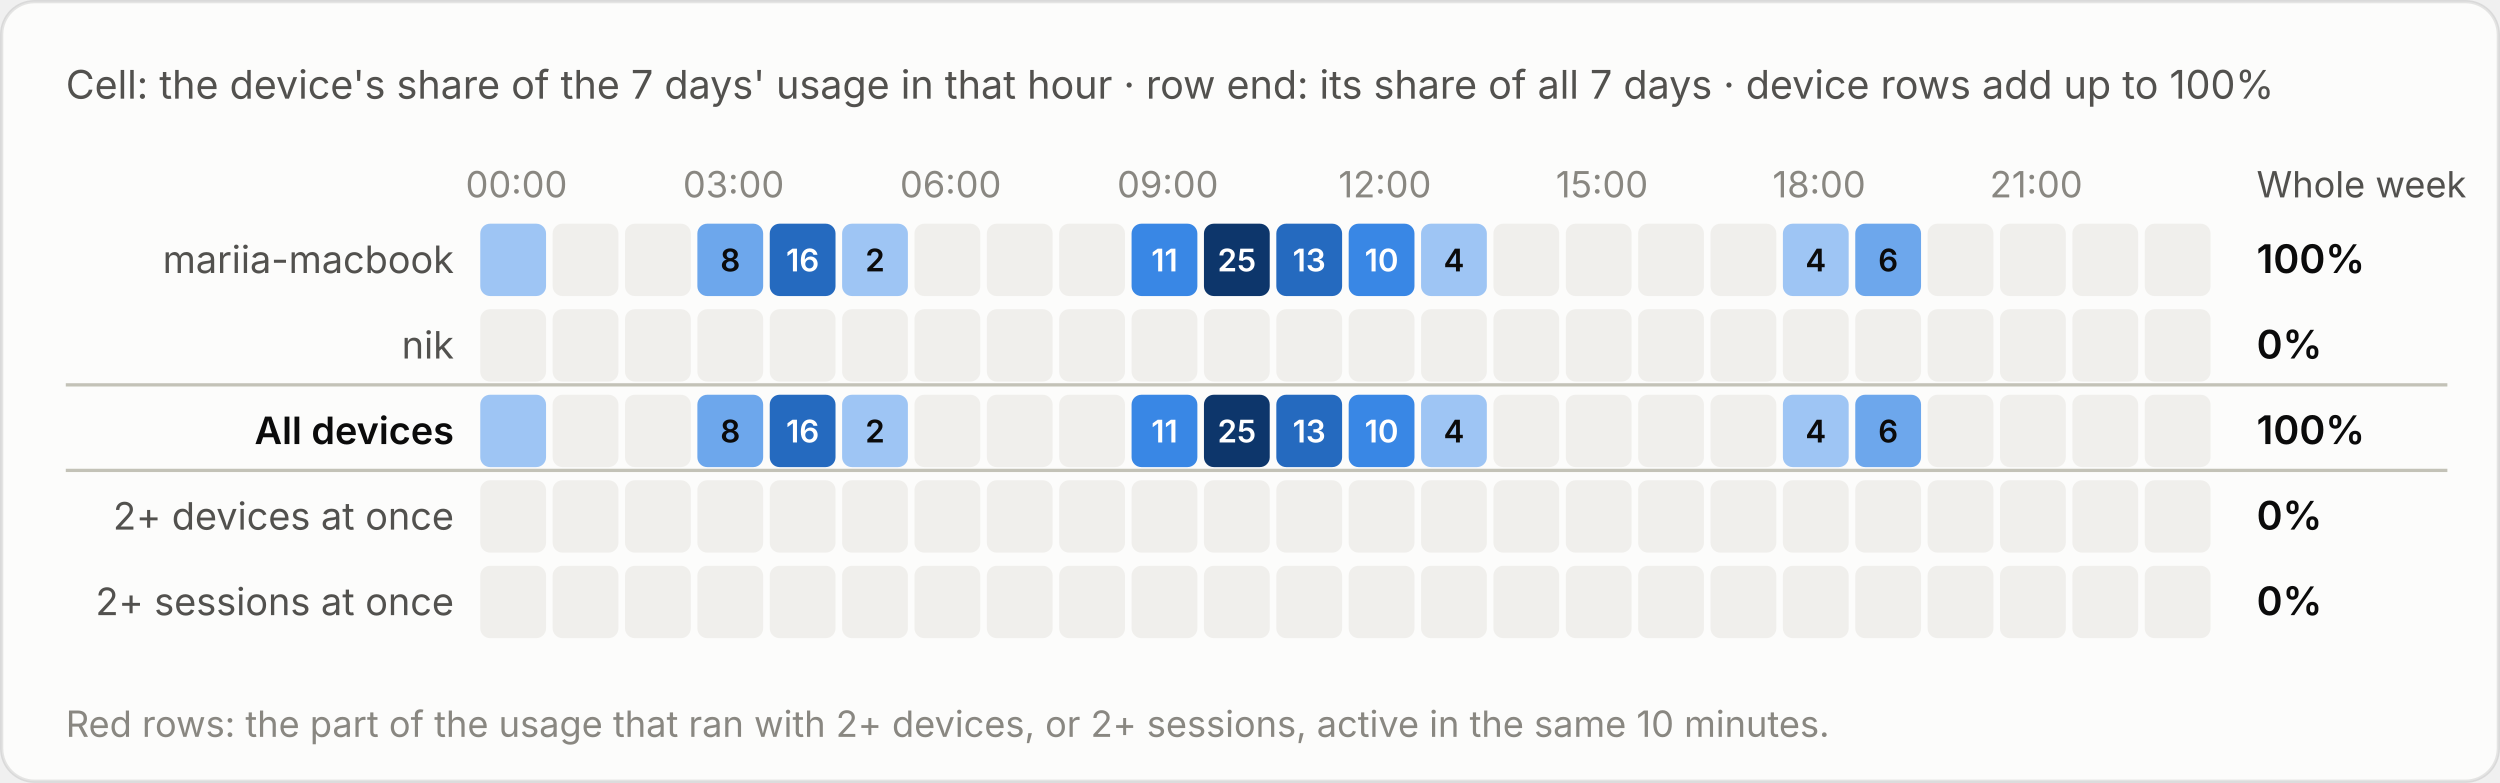
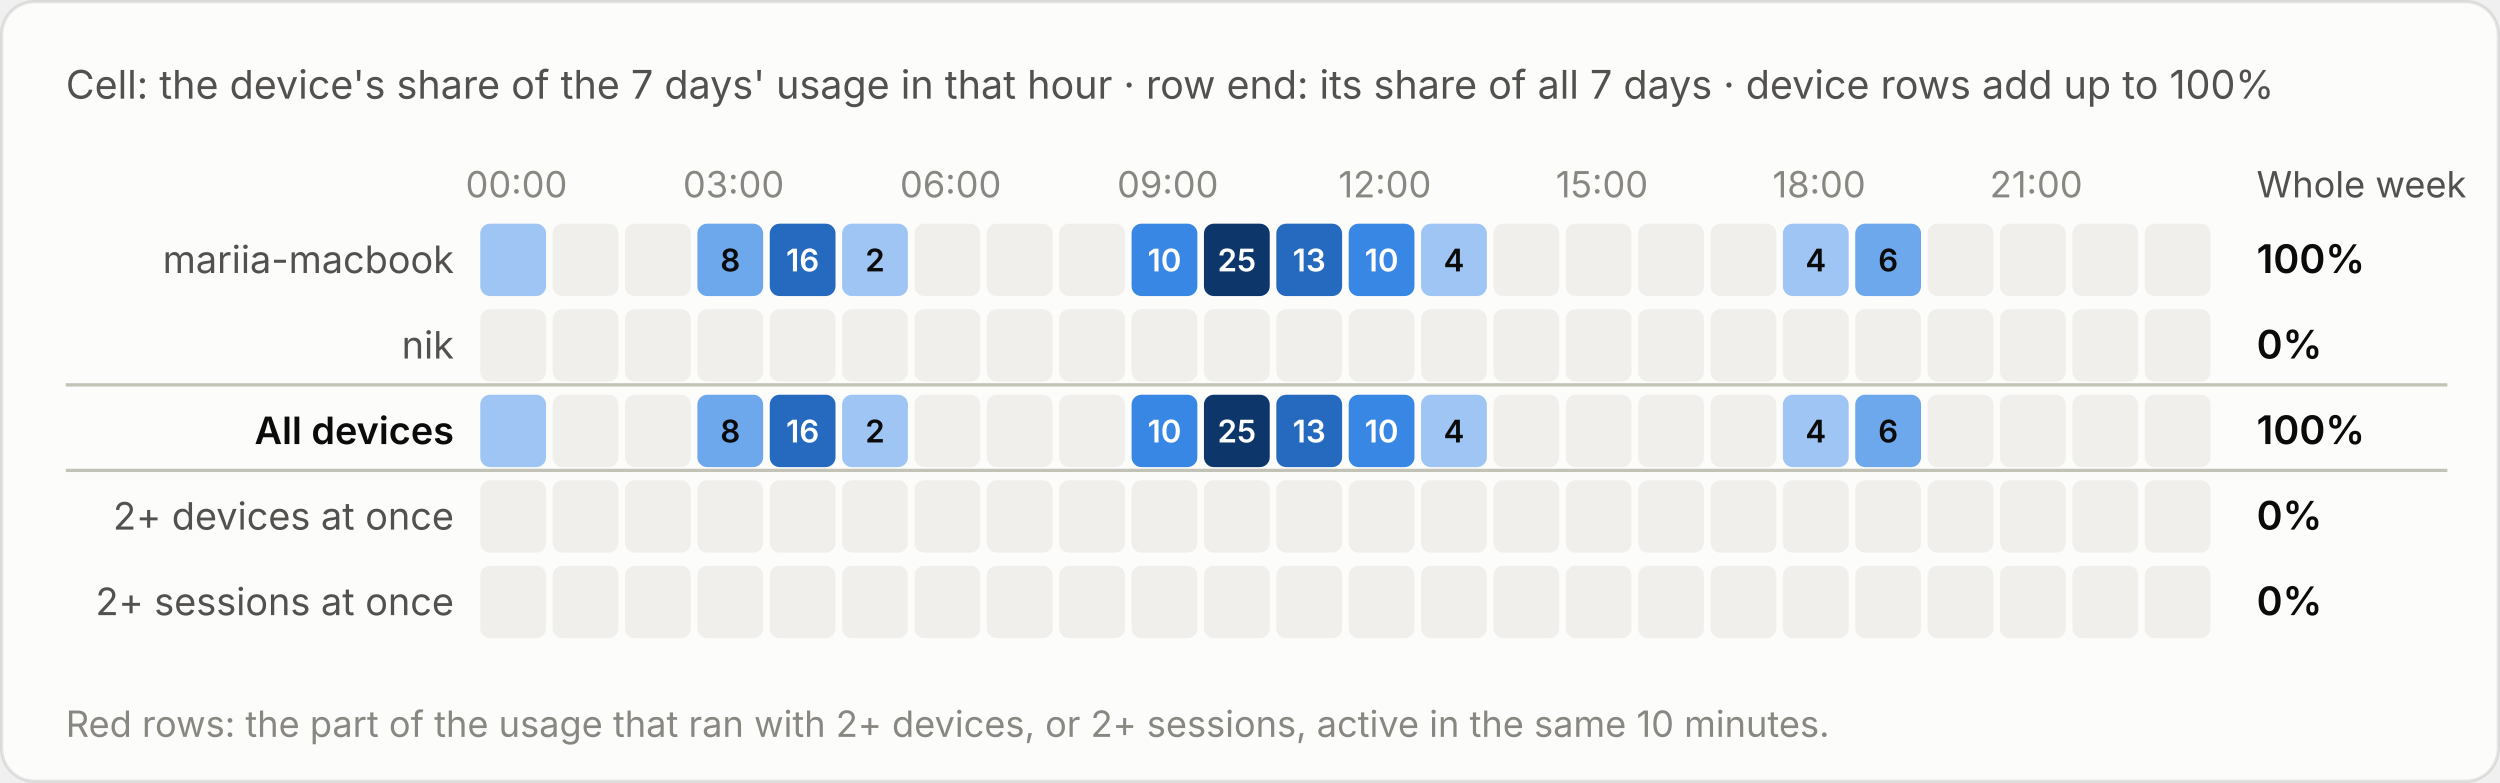
<svg xmlns="http://www.w3.org/2000/svg" viewBox="0 0 760 238" width="760" height="238" role="img" aria-label="Cell: the device's share of the 7 days' usage in that hour · row end: its share of all 7 days · device rows add up to 100%">
  <style>text{font-family:system-ui,-apple-system,"Segoe UI",sans-serif;font-variant-numeric:tabular-nums}.bg{fill:#fcfcfb;stroke:rgba(11,11,11,.10)}.tp{fill:#0b0b0b}.ts{fill:#52514e}.tm{fill:#898781}.grid{stroke:#e1e0d9;stroke-width:1}.base{stroke:#c3c2b7;stroke-width:1}.so{fill:#b5b3ad}.lo{stroke:#b5b3ad}.qe{fill:#f0efec}.ring{stroke:#fcfcfb}.area{fill-opacity:.1}.s0{fill:#2a78d6}.l0{stroke:#2a78d6}.s1{fill:#eb6834}.l1{stroke:#eb6834}.s2{fill:#1baf7a}.l2{stroke:#1baf7a}.s3{fill:#eda100}.l3{stroke:#eda100}.s4{fill:#e87ba4}.l4{stroke:#e87ba4}.s5{fill:#008300}.l5{stroke:#008300}.s6{fill:#4a3aa7}.l6{stroke:#4a3aa7}.s7{fill:#e34948}.l7{stroke:#e34948}.q0{fill:#cde2fb}.q1{fill:#9ec5f4}.q2{fill:#6da7ec}.q3{fill:#3987e5}.q4{fill:#256abf}.q5{fill:#184f95}.q6{fill:#0d366b}.r0{fill:#f8d4d4}.r1{fill:#ec8f8f}.r2{fill:#c42f2f}.a0{fill:#fbe3e3}.a1{fill:#f5b8b8}.a2{fill:#ec8f8f}.a3{fill:#d65252}.a4{fill:#a82525}.tq0{fill:#0b0b0b}.tq1{fill:#0b0b0b}.tq2{fill:#0b0b0b}.tq3{fill:#ffffff}.tq4{fill:#ffffff}.tq5{fill:#ffffff}.tq6{fill:#ffffff}.tr0{fill:#0b0b0b}.tr1{fill:#0b0b0b}.tr2{fill:#ffffff}.ta0{fill:#0b0b0b}.ta1{fill:#0b0b0b}.ta2{fill:#0b0b0b}.ta3{fill:#ffffff}.ta4{fill:#ffffff}.tw{fill:#ffffff}@media (prefers-color-scheme:dark){.bg{fill:#1a1a19;stroke:rgba(255,255,255,.10)}.tp{fill:#fff}.ts{fill:#c3c2b7}.tm{fill:#898781}.grid{stroke:#2c2c2a}.base{stroke:#383835}.so{fill:#5c5b57}.lo{stroke:#5c5b57}.qe{fill:#262624}.ring{stroke:#1a1a19}.s0{fill:#3987e5}.l0{stroke:#3987e5}.s1{fill:#d95926}.l1{stroke:#d95926}.s2{fill:#199e70}.l2{stroke:#199e70}.s3{fill:#c98500}.l3{stroke:#c98500}.s4{fill:#d55181}.l4{stroke:#d55181}.s5{fill:#008300}.l5{stroke:#008300}.s6{fill:#9085e9}.l6{stroke:#9085e9}.s7{fill:#e66767}.l7{stroke:#e66767}.q0{fill:#16263a}.q1{fill:#123a66}.q2{fill:#184f95}.q3{fill:#256abf}.q4{fill:#3987e5}.q5{fill:#6da7ec}.q6{fill:#b7d3f6}.r0{fill:#4a2023}.r1{fill:#8c2c2f}.r2{fill:#e25555}.a0{fill:#3a1a1c}.a1{fill:#5e2427}.a2{fill:#8c2c2f}.a3{fill:#c43c3f}.a4{fill:#f07070}.tq0{fill:#ffffff}.tq1{fill:#ffffff}.tq2{fill:#ffffff}.tq3{fill:#ffffff}.tq4{fill:#ffffff}.tq5{fill:#0b0b0b}.tq6{fill:#0b0b0b}.tr0{fill:#ffffff}.tr1{fill:#ffffff}.tr2{fill:#ffffff}.ta0{fill:#ffffff}.ta1{fill:#ffffff}.ta2{fill:#ffffff}.ta3{fill:#ffffff}.ta4{fill:#0b0b0b}.tw{fill:#ffffff}}</style>
  <rect class="bg" x=".5" y=".5" width="759" height="237" rx="10" />
  <text class="ts" x="20" y="30" font-size="12">Cell: the device's share of the 7 days' usage in that hour · row end: its share of all 7 days · device rows add up to 100%</text>
  <g transform="translate(0,-20)">
    <text class="tm" x="157.0" y="80" font-size="11" text-anchor="middle">00:00</text>
    <text class="tm" x="223.0" y="80" font-size="11" text-anchor="middle">03:00</text>
    <text class="tm" x="289.0" y="80" font-size="11" text-anchor="middle">06:00</text>
    <text class="tm" x="355.0" y="80" font-size="11" text-anchor="middle">09:00</text>
    <text class="tm" x="421.0" y="80" font-size="11" text-anchor="middle">12:00</text>
    <text class="tm" x="487.0" y="80" font-size="11" text-anchor="middle">15:00</text>
    <text class="tm" x="553.0" y="80" font-size="11" text-anchor="middle">18:00</text>
    <text class="tm" x="619.0" y="80" font-size="11" text-anchor="middle">21:00</text>
    <text class="ts" x="686" y="80" font-size="11">Whole week</text>
    <text class="ts" x="138" y="103.0" font-size="11.5" text-anchor="end">mariia-macbook</text>
    <rect class="q1" x="146.0" y="88" width="20" height="22" rx="3" />
    <rect class="qe" x="168.0" y="88" width="20" height="22" rx="3" />
    <rect class="qe" x="190.0" y="88" width="20" height="22" rx="3" />
    <rect class="q2" x="212.0" y="88" width="20" height="22" rx="3" />
    <text class="tq2" x="222.0" y="102.5" font-size="9.5" font-weight="600" text-anchor="middle">8</text>
    <rect class="q4" x="234.0" y="88" width="20" height="22" rx="3" />
    <text class="tq4" x="244.0" y="102.5" font-size="9.5" font-weight="600" text-anchor="middle">16</text>
    <rect class="q1" x="256.0" y="88" width="20" height="22" rx="3" />
    <text class="tq1" x="266.0" y="102.5" font-size="9.5" font-weight="600" text-anchor="middle">2</text>
    <rect class="qe" x="278.0" y="88" width="20" height="22" rx="3" />
    <rect class="qe" x="300.0" y="88" width="20" height="22" rx="3" />
    <rect class="qe" x="322.0" y="88" width="20" height="22" rx="3" />
    <rect class="q3" x="344.0" y="88" width="20" height="22" rx="3" />
-     <text class="tq3" x="354.0" y="102.5" font-size="9.5" font-weight="600" text-anchor="middle">11</text>
+     <text class="tq3" x="354.0" y="102.5" font-size="9.5" font-weight="600" text-anchor="middle">10</text>
    <rect class="q6" x="366.0" y="88" width="20" height="22" rx="3" />
    <text class="tq6" x="376.0" y="102.5" font-size="9.5" font-weight="600" text-anchor="middle">25</text>
    <rect class="q4" x="388.0" y="88" width="20" height="22" rx="3" />
    <text class="tq4" x="398.0" y="102.5" font-size="9.5" font-weight="600" text-anchor="middle">13</text>
    <rect class="q3" x="410.0" y="88" width="20" height="22" rx="3" />
    <text class="tq3" x="420.0" y="102.5" font-size="9.5" font-weight="600" text-anchor="middle">10</text>
    <rect class="q1" x="432.0" y="88" width="20" height="22" rx="3" />
    <text class="tq1" x="442.0" y="102.5" font-size="9.5" font-weight="600" text-anchor="middle">4</text>
    <rect class="qe" x="454.0" y="88" width="20" height="22" rx="3" />
    <rect class="qe" x="476.0" y="88" width="20" height="22" rx="3" />
    <rect class="qe" x="498.0" y="88" width="20" height="22" rx="3" />
    <rect class="qe" x="520.0" y="88" width="20" height="22" rx="3" />
    <rect class="q1" x="542.0" y="88" width="20" height="22" rx="3" />
    <text class="tq1" x="552.0" y="102.5" font-size="9.5" font-weight="600" text-anchor="middle">4</text>
    <rect class="q2" x="564.0" y="88" width="20" height="22" rx="3" />
    <text class="tq2" x="574.0" y="102.5" font-size="9.5" font-weight="600" text-anchor="middle">6</text>
    <rect class="qe" x="586.0" y="88" width="20" height="22" rx="3" />
    <rect class="qe" x="608.0" y="88" width="20" height="22" rx="3" />
    <rect class="qe" x="630.0" y="88" width="20" height="22" rx="3" />
    <rect class="qe" x="652.0" y="88" width="20" height="22" rx="3" />
    <text class="tp" x="686" y="103.0" font-size="12" font-weight="600">100%</text>
    <text class="ts" x="138" y="129.0" font-size="11.5" text-anchor="end">nik</text>
    <rect class="qe" x="146.0" y="114" width="20" height="22" rx="3" />
    <rect class="qe" x="168.0" y="114" width="20" height="22" rx="3" />
    <rect class="qe" x="190.0" y="114" width="20" height="22" rx="3" />
    <rect class="qe" x="212.0" y="114" width="20" height="22" rx="3" />
    <rect class="qe" x="234.0" y="114" width="20" height="22" rx="3" />
    <rect class="qe" x="256.0" y="114" width="20" height="22" rx="3" />
    <rect class="qe" x="278.0" y="114" width="20" height="22" rx="3" />
    <rect class="qe" x="300.0" y="114" width="20" height="22" rx="3" />
    <rect class="qe" x="322.0" y="114" width="20" height="22" rx="3" />
    <rect class="qe" x="344.0" y="114" width="20" height="22" rx="3" />
    <rect class="qe" x="366.0" y="114" width="20" height="22" rx="3" />
    <rect class="qe" x="388.0" y="114" width="20" height="22" rx="3" />
    <rect class="qe" x="410.0" y="114" width="20" height="22" rx="3" />
    <rect class="qe" x="432.0" y="114" width="20" height="22" rx="3" />
    <rect class="qe" x="454.0" y="114" width="20" height="22" rx="3" />
    <rect class="qe" x="476.0" y="114" width="20" height="22" rx="3" />
    <rect class="qe" x="498.0" y="114" width="20" height="22" rx="3" />
    <rect class="qe" x="520.0" y="114" width="20" height="22" rx="3" />
    <rect class="qe" x="542.0" y="114" width="20" height="22" rx="3" />
    <rect class="qe" x="564.0" y="114" width="20" height="22" rx="3" />
    <rect class="qe" x="586.0" y="114" width="20" height="22" rx="3" />
    <rect class="qe" x="608.0" y="114" width="20" height="22" rx="3" />
    <rect class="qe" x="630.0" y="114" width="20" height="22" rx="3" />
    <rect class="qe" x="652.0" y="114" width="20" height="22" rx="3" />
    <text class="tp" x="686" y="129.0" font-size="12" font-weight="600">0%</text>
    <line class="base" x1="20" x2="744" y1="137" y2="137" />
    <text class="tp" x="138" y="155.0" font-size="11.5" text-anchor="end" font-weight="600">All devices</text>
    <rect class="q1" x="146.0" y="140" width="20" height="22" rx="3" />
    <rect class="qe" x="168.0" y="140" width="20" height="22" rx="3" />
    <rect class="qe" x="190.0" y="140" width="20" height="22" rx="3" />
    <rect class="q2" x="212.0" y="140" width="20" height="22" rx="3" />
    <text class="tq2" x="222.0" y="154.5" font-size="9.5" font-weight="600" text-anchor="middle">8</text>
    <rect class="q4" x="234.0" y="140" width="20" height="22" rx="3" />
    <text class="tq4" x="244.0" y="154.5" font-size="9.5" font-weight="600" text-anchor="middle">16</text>
    <rect class="q1" x="256.0" y="140" width="20" height="22" rx="3" />
    <text class="tq1" x="266.0" y="154.5" font-size="9.5" font-weight="600" text-anchor="middle">2</text>
    <rect class="qe" x="278.0" y="140" width="20" height="22" rx="3" />
    <rect class="qe" x="300.0" y="140" width="20" height="22" rx="3" />
    <rect class="qe" x="322.0" y="140" width="20" height="22" rx="3" />
    <rect class="q3" x="344.0" y="140" width="20" height="22" rx="3" />
-     <text class="tq3" x="354.0" y="154.5" font-size="9.5" font-weight="600" text-anchor="middle">11</text>
+     <text class="tq3" x="354.0" y="154.5" font-size="9.5" font-weight="600" text-anchor="middle">10</text>
    <rect class="q6" x="366.0" y="140" width="20" height="22" rx="3" />
    <text class="tq6" x="376.0" y="154.5" font-size="9.5" font-weight="600" text-anchor="middle">25</text>
    <rect class="q4" x="388.0" y="140" width="20" height="22" rx="3" />
    <text class="tq4" x="398.0" y="154.5" font-size="9.5" font-weight="600" text-anchor="middle">13</text>
    <rect class="q3" x="410.0" y="140" width="20" height="22" rx="3" />
    <text class="tq3" x="420.0" y="154.5" font-size="9.5" font-weight="600" text-anchor="middle">10</text>
    <rect class="q1" x="432.0" y="140" width="20" height="22" rx="3" />
    <text class="tq1" x="442.0" y="154.5" font-size="9.5" font-weight="600" text-anchor="middle">4</text>
    <rect class="qe" x="454.0" y="140" width="20" height="22" rx="3" />
    <rect class="qe" x="476.0" y="140" width="20" height="22" rx="3" />
    <rect class="qe" x="498.0" y="140" width="20" height="22" rx="3" />
    <rect class="qe" x="520.0" y="140" width="20" height="22" rx="3" />
    <rect class="q1" x="542.0" y="140" width="20" height="22" rx="3" />
    <text class="tq1" x="552.0" y="154.5" font-size="9.5" font-weight="600" text-anchor="middle">4</text>
    <rect class="q2" x="564.0" y="140" width="20" height="22" rx="3" />
    <text class="tq2" x="574.0" y="154.5" font-size="9.5" font-weight="600" text-anchor="middle">6</text>
    <rect class="qe" x="586.0" y="140" width="20" height="22" rx="3" />
    <rect class="qe" x="608.0" y="140" width="20" height="22" rx="3" />
    <rect class="qe" x="630.0" y="140" width="20" height="22" rx="3" />
    <rect class="qe" x="652.0" y="140" width="20" height="22" rx="3" />
    <text class="tp" x="686" y="155.0" font-size="12" font-weight="600">100%</text>
    <line class="base" x1="20" x2="744" y1="163" y2="163" />
    <text class="ts" x="138" y="181.0" font-size="11.5" text-anchor="end">2+ devices at once</text>
    <rect class="qe" x="146.0" y="166" width="20" height="22" rx="3" />
    <rect class="qe" x="168.0" y="166" width="20" height="22" rx="3" />
    <rect class="qe" x="190.0" y="166" width="20" height="22" rx="3" />
    <rect class="qe" x="212.0" y="166" width="20" height="22" rx="3" />
    <rect class="qe" x="234.0" y="166" width="20" height="22" rx="3" />
    <rect class="qe" x="256.0" y="166" width="20" height="22" rx="3" />
    <rect class="qe" x="278.0" y="166" width="20" height="22" rx="3" />
    <rect class="qe" x="300.0" y="166" width="20" height="22" rx="3" />
    <rect class="qe" x="322.0" y="166" width="20" height="22" rx="3" />
    <rect class="qe" x="344.0" y="166" width="20" height="22" rx="3" />
    <rect class="qe" x="366.0" y="166" width="20" height="22" rx="3" />
    <rect class="qe" x="388.0" y="166" width="20" height="22" rx="3" />
    <rect class="qe" x="410.0" y="166" width="20" height="22" rx="3" />
    <rect class="qe" x="432.0" y="166" width="20" height="22" rx="3" />
    <rect class="qe" x="454.0" y="166" width="20" height="22" rx="3" />
    <rect class="qe" x="476.0" y="166" width="20" height="22" rx="3" />
    <rect class="qe" x="498.0" y="166" width="20" height="22" rx="3" />
    <rect class="qe" x="520.0" y="166" width="20" height="22" rx="3" />
    <rect class="qe" x="542.0" y="166" width="20" height="22" rx="3" />
    <rect class="qe" x="564.0" y="166" width="20" height="22" rx="3" />
    <rect class="qe" x="586.0" y="166" width="20" height="22" rx="3" />
    <rect class="qe" x="608.0" y="166" width="20" height="22" rx="3" />
    <rect class="qe" x="630.0" y="166" width="20" height="22" rx="3" />
    <rect class="qe" x="652.0" y="166" width="20" height="22" rx="3" />
    <text class="tp" x="686" y="181.0" font-size="12" font-weight="600">0%</text>
    <text class="ts" x="138" y="207.0" font-size="11.5" text-anchor="end">2+ sessions at once</text>
    <rect class="qe" x="146.0" y="192" width="20" height="22" rx="3" />
    <rect class="qe" x="168.0" y="192" width="20" height="22" rx="3" />
    <rect class="qe" x="190.0" y="192" width="20" height="22" rx="3" />
    <rect class="qe" x="212.0" y="192" width="20" height="22" rx="3" />
    <rect class="qe" x="234.0" y="192" width="20" height="22" rx="3" />
    <rect class="qe" x="256.0" y="192" width="20" height="22" rx="3" />
    <rect class="qe" x="278.0" y="192" width="20" height="22" rx="3" />
    <rect class="qe" x="300.0" y="192" width="20" height="22" rx="3" />
    <rect class="qe" x="322.0" y="192" width="20" height="22" rx="3" />
    <rect class="qe" x="344.0" y="192" width="20" height="22" rx="3" />
    <rect class="qe" x="366.0" y="192" width="20" height="22" rx="3" />
    <rect class="qe" x="388.0" y="192" width="20" height="22" rx="3" />
    <rect class="qe" x="410.0" y="192" width="20" height="22" rx="3" />
    <rect class="qe" x="432.0" y="192" width="20" height="22" rx="3" />
    <rect class="qe" x="454.0" y="192" width="20" height="22" rx="3" />
    <rect class="qe" x="476.0" y="192" width="20" height="22" rx="3" />
    <rect class="qe" x="498.0" y="192" width="20" height="22" rx="3" />
    <rect class="qe" x="520.0" y="192" width="20" height="22" rx="3" />
    <rect class="qe" x="542.0" y="192" width="20" height="22" rx="3" />
    <rect class="qe" x="564.0" y="192" width="20" height="22" rx="3" />
    <rect class="qe" x="586.0" y="192" width="20" height="22" rx="3" />
    <rect class="qe" x="608.0" y="192" width="20" height="22" rx="3" />
    <rect class="qe" x="630.0" y="192" width="20" height="22" rx="3" />
    <rect class="qe" x="652.0" y="192" width="20" height="22" rx="3" />
    <text class="tp" x="686" y="207.0" font-size="12" font-weight="600">0%</text>
    <text class="tm" x="20" y="244" font-size="11">Red rows: the part of the usage that ran with 2+ devices, or 2+ sessions, active in the same 10 minutes.</text>
  </g>
</svg>
